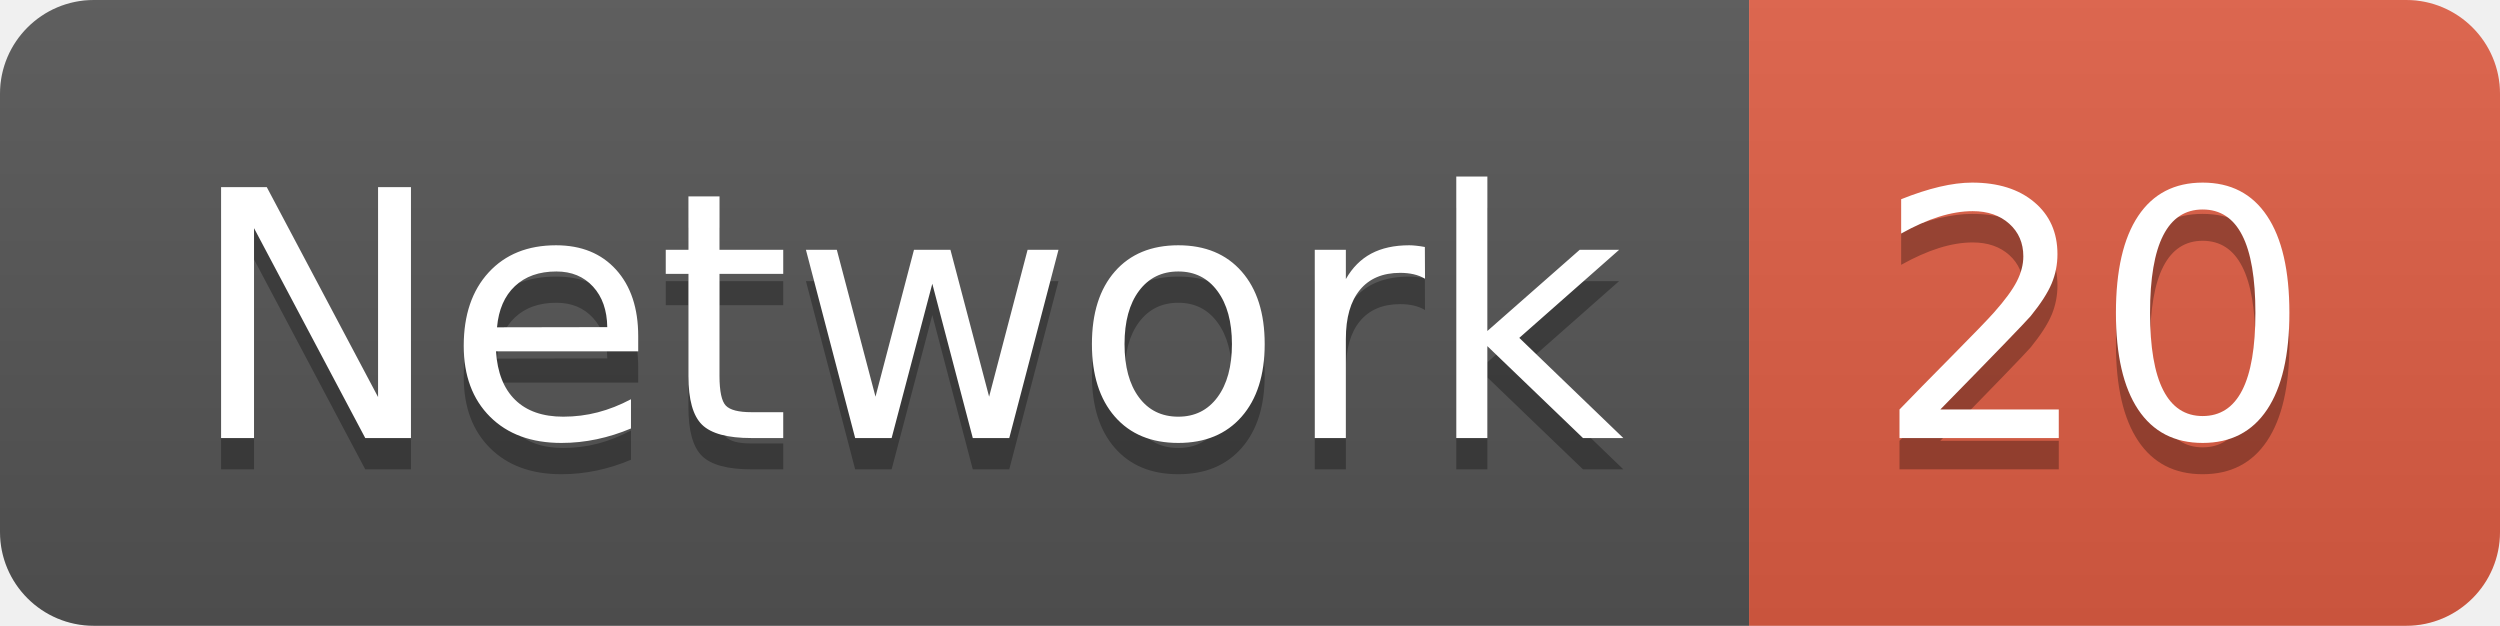
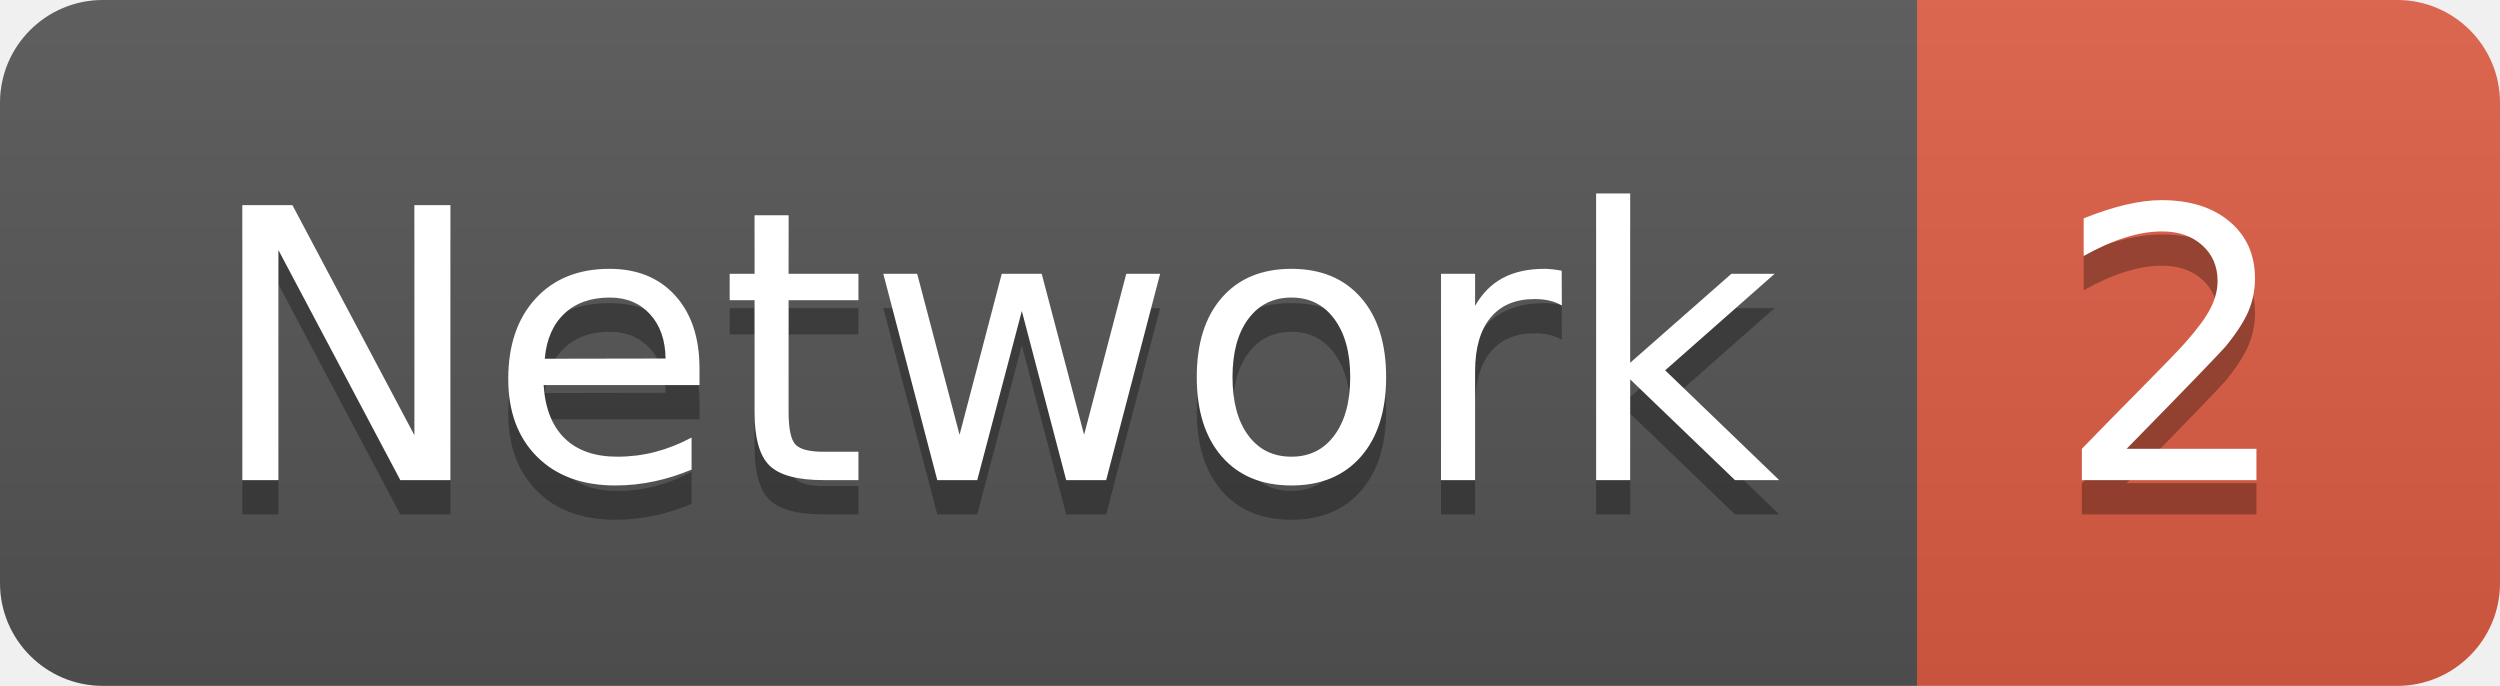
- <svg xmlns="http://www.w3.org/2000/svg" width="79.9" height="20">
+ <svg xmlns="http://www.w3.org/2000/svg" width="72.9" height="20">
  <linearGradient id="smooth" x2="0" y2="100%">
    <stop offset="0" stop-color="#bbb" stop-opacity=".1" />
    <stop offset="1" stop-opacity=".1" />
  </linearGradient>
  <clipPath id="round">
-     <rect width="79.9" height="20" rx="3" fill="#fff" />
+     <rect width="72.9" height="20" rx="3" fill="#fff" />
  </clipPath>
  <g clip-path="url(#round)">
    <rect width="55.9" height="20" fill="#555" />
-     <rect x="55.9" width="24.0" height="20" fill="#e05d44" />
-     <rect width="79.9" height="20" fill="url(#smooth)" />
+     <rect x="55.9" width="17.0" height="20" fill="#e05d44" />
+     <rect width="72.9" height="20" fill="url(#smooth)" />
  </g>
  <g fill="#fff" text-anchor="middle" font-family="DejaVu Sans,Verdana,Geneva,sans-serif" font-size="110">
    <text x="289.5" y="150" fill="#010101" fill-opacity=".3" transform="scale(0.1)" textLength="459.0" lengthAdjust="spacing">Network</text>
    <text x="289.5" y="140" transform="scale(0.1)" textLength="459.0" lengthAdjust="spacing">Network</text>
-     <text x="669.0" y="150" fill="#010101" fill-opacity=".3" transform="scale(0.1)" textLength="140.0" lengthAdjust="spacing">20</text>
-     <text x="669.0" y="140" transform="scale(0.1)" textLength="140.0" lengthAdjust="spacing">20</text>
+     <text x="634.0" y="150" fill="#010101" fill-opacity=".3" transform="scale(0.1)" textLength="70.0" lengthAdjust="spacing">2</text>
+     <text x="634.0" y="140" transform="scale(0.1)" textLength="70.0" lengthAdjust="spacing">2</text>
  </g>
</svg>
